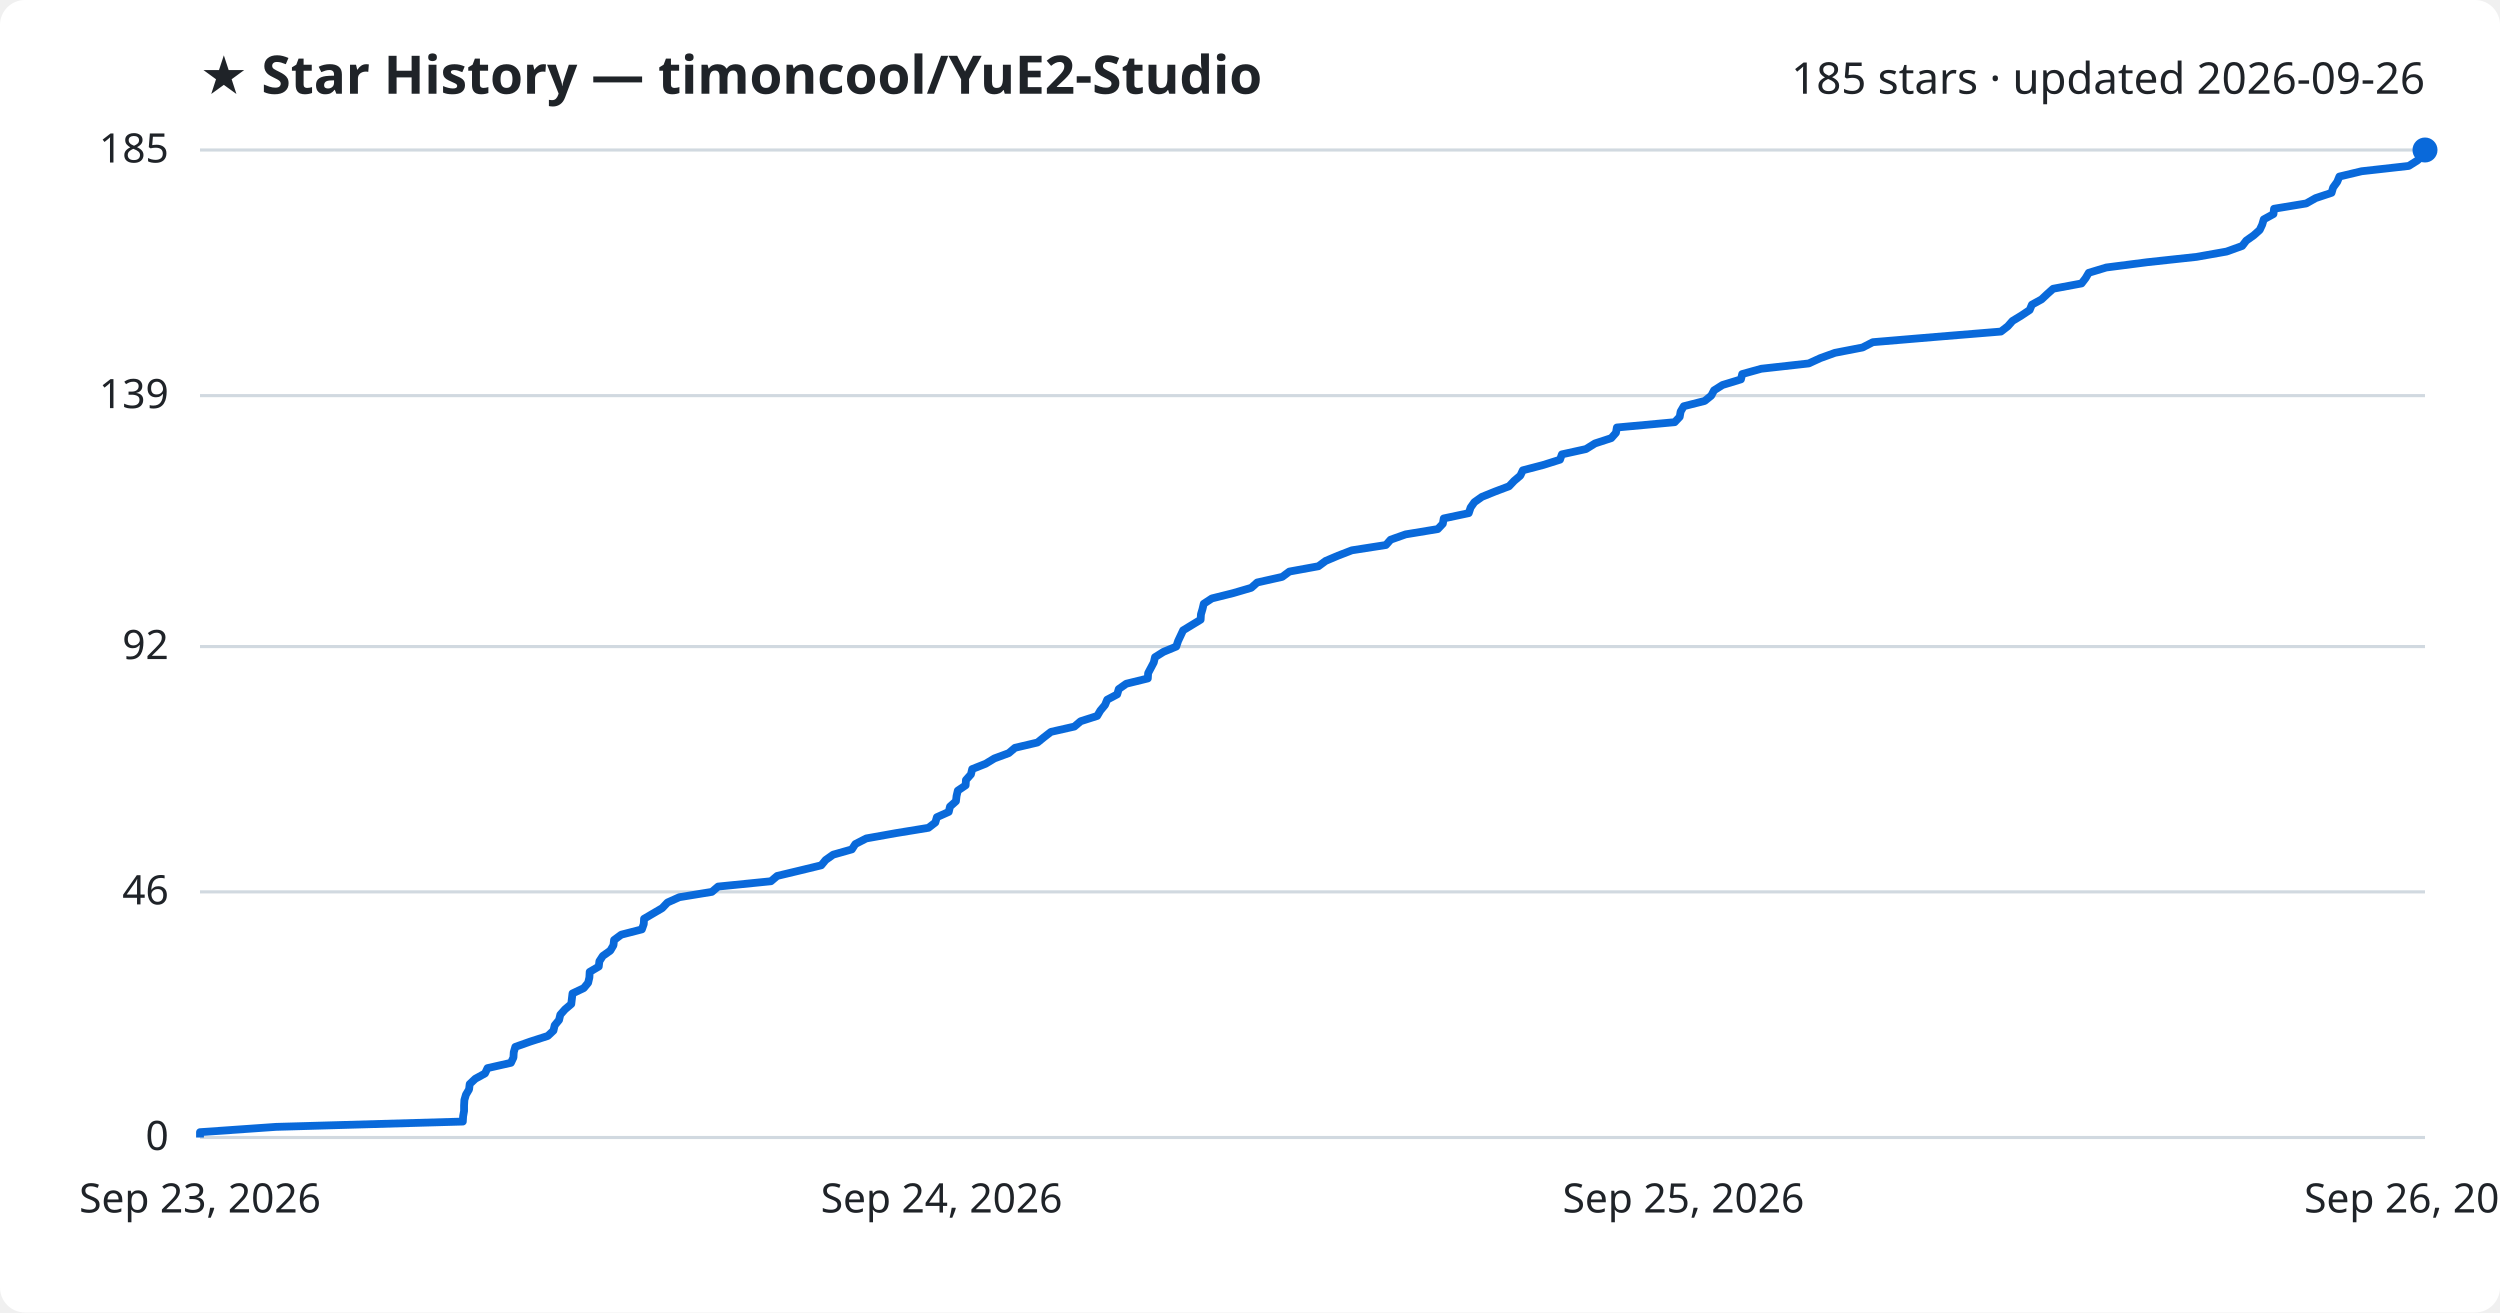
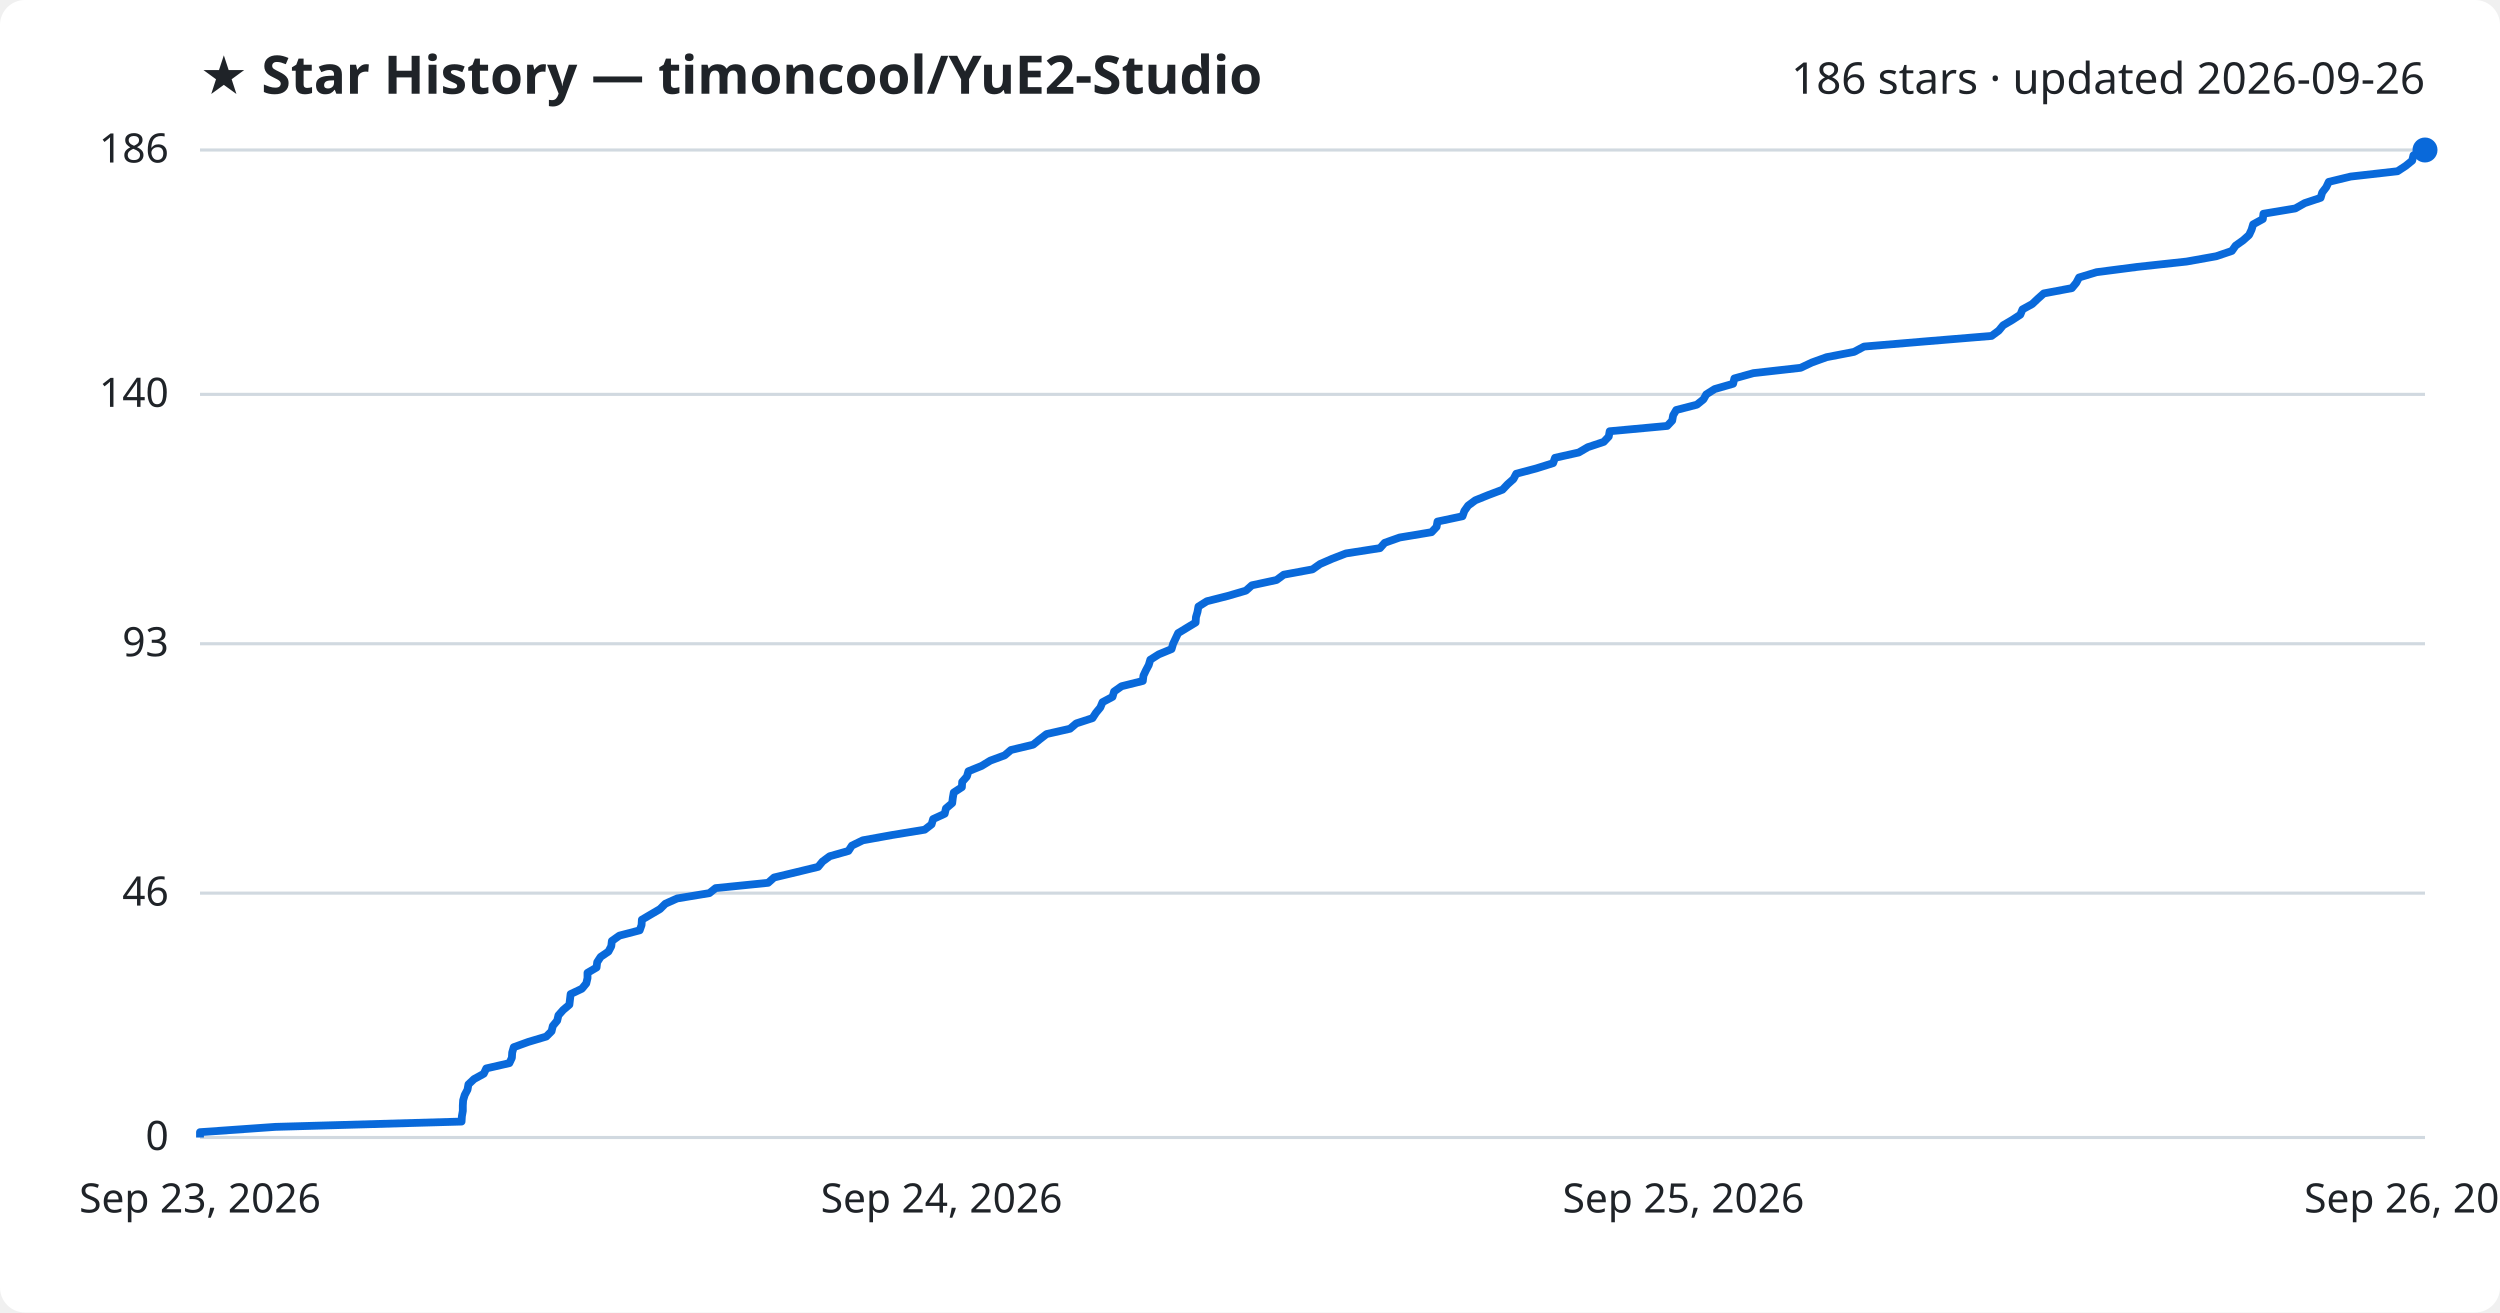
<svg xmlns="http://www.w3.org/2000/svg" viewBox="0 0 800 420" font-family="Segoe UI, sans-serif">
  <rect width="800" height="420" fill="#ffffff" rx="8" />
  <text x="64" y="30" fill="#1f2328" font-size="17" font-weight="700">★ Star History — timoncool/YuE2-Studio</text>
-   <text x="776" y="30" fill="#1f2328" font-size="14" text-anchor="end">185 stars · updated 2026-09-26</text>
+   <text x="776" y="30" fill="#1f2328" font-size="14" text-anchor="end">186 stars · updated 2026-09-26</text>
  <line x1="64" y1="364.0" x2="776" y2="364.0" stroke="#d1d9e0" stroke-width="1" />
  <text x="54" y="368.0" fill="#1f2328" font-size="13" text-anchor="end">0</text>
-   <line x1="64" y1="285.4" x2="776" y2="285.4" stroke="#d1d9e0" stroke-width="1" />
-   <text x="54" y="289.4" fill="#1f2328" font-size="13" text-anchor="end">46</text>
-   <line x1="64" y1="206.9" x2="776" y2="206.9" stroke="#d1d9e0" stroke-width="1" />
-   <text x="54" y="210.9" fill="#1f2328" font-size="13" text-anchor="end">92</text>
-   <line x1="64" y1="126.6" x2="776" y2="126.6" stroke="#d1d9e0" stroke-width="1" />
-   <text x="54" y="130.6" fill="#1f2328" font-size="13" text-anchor="end">139</text>
+   <line x1="64" y1="285.8" x2="776" y2="285.8" stroke="#d1d9e0" stroke-width="1" />
+   <text x="54" y="289.8" fill="#1f2328" font-size="13" text-anchor="end">46</text>
+   <line x1="64" y1="206.0" x2="776" y2="206.0" stroke="#d1d9e0" stroke-width="1" />
+   <text x="54" y="210.0" fill="#1f2328" font-size="13" text-anchor="end">93</text>
+   <line x1="64" y1="126.2" x2="776" y2="126.2" stroke="#d1d9e0" stroke-width="1" />
+   <text x="54" y="130.2" fill="#1f2328" font-size="13" text-anchor="end">140</text>
  <line x1="64" y1="48.0" x2="776" y2="48.0" stroke="#d1d9e0" stroke-width="1" />
-   <text x="54" y="52.0" fill="#1f2328" font-size="13" text-anchor="end">185</text>
-   <path d="M64.0,364.0 L64.0,362.3 L88.3,360.6 L148.1,358.9 L148.2,357.2 L148.5,355.5 L148.5,353.8 L148.6,352.0 L149.1,350.3 L150.1,348.6 L150.3,346.9 L152.1,345.2 L155.2,343.5 L156.0,341.8 L163.5,340.1 L164.3,338.4 L164.4,336.7 L164.9,335.0 L169.7,333.3 L175.3,331.5 L177.1,329.8 L177.5,328.1 L178.9,326.4 L179.3,324.7 L180.8,323.0 L182.8,321.3 L183.0,319.6 L183.2,317.9 L186.8,316.2 L188.2,314.5 L188.6,312.8 L188.7,311.0 L191.6,309.3 L191.8,307.6 L192.9,305.9 L195.3,304.2 L196.3,302.5 L196.5,300.8 L198.8,299.1 L205.4,297.4 L206.0,295.7 L206.1,294.0 L209.0,292.3 L211.9,290.6 L213.6,288.8 L217.4,287.1 L227.8,285.4 L229.8,283.7 L246.7,282.0 L248.7,280.3 L255.8,278.6 L262.8,276.9 L264.2,275.2 L266.6,273.5 L272.6,271.8 L273.7,270.1 L277.2,268.3 L286.7,266.6 L297.1,264.9 L299.3,263.2 L299.8,261.5 L303.6,259.8 L304.0,258.1 L305.9,256.4 L306.1,254.7 L306.5,253.0 L309.0,251.3 L309.1,249.6 L310.7,247.8 L311.1,246.1 L315.4,244.4 L318.2,242.7 L322.8,241.0 L324.8,239.3 L332.0,237.6 L334.1,235.9 L336.3,234.2 L343.8,232.5 L345.8,230.8 L351.1,229.1 L352.1,227.4 L353.6,225.6 L354.3,223.9 L357.5,222.2 L358.0,220.5 L360.4,218.8 L367.3,217.1 L367.4,215.4 L368.3,213.7 L369.2,212.0 L369.6,210.3 L372.3,208.6 L376.4,206.9 L377.0,205.1 L377.8,203.4 L378.6,201.7 L381.4,200.0 L384.2,198.3 L384.3,196.6 L384.8,194.9 L385.2,193.2 L387.8,191.5 L394.6,189.8 L400.4,188.1 L402.3,186.4 L410.3,184.6 L412.6,182.9 L421.9,181.2 L424.2,179.5 L428.2,177.8 L432.6,176.1 L443.5,174.4 L445.0,172.7 L449.8,171.0 L460.1,169.3 L461.7,167.6 L462.0,165.9 L470.0,164.2 L470.6,162.4 L471.8,160.7 L474.2,159.0 L478.4,157.3 L482.9,155.6 L484.5,153.9 L486.5,152.2 L487.3,150.5 L493.8,148.8 L499.2,147.1 L499.8,145.4 L507.5,143.7 L510.4,141.9 L515.6,140.2 L517.1,138.5 L517.4,136.8 L535.9,135.1 L537.5,133.4 L537.8,131.7 L538.8,130.0 L545.5,128.3 L547.6,126.6 L548.5,124.9 L551.2,123.2 L557.1,121.4 L557.5,119.7 L563.6,118.0 L578.8,116.3 L582.5,114.6 L587.2,112.9 L596.0,111.2 L599.3,109.5 L619.5,107.8 L640.3,106.1 L642.5,104.4 L644.0,102.7 L646.8,101.0 L649.5,99.2 L650.2,97.5 L653.3,95.8 L655.1,94.1 L657.0,92.4 L666.1,90.7 L667.4,89.0 L668.4,87.3 L674.0,85.6 L687.2,83.9 L702.9,82.2 L712.5,80.5 L717.5,78.7 L718.8,77.0 L721.2,75.3 L723.1,73.6 L723.9,71.9 L724.4,70.2 L727.5,68.5 L727.7,66.8 L738.0,65.1 L741.0,63.4 L746.1,61.7 L746.6,60.0 L747.9,58.2 L748.6,56.5 L755.7,54.8 L770.8,53.1 L773.5,51.4 L775.5,49.7 L776.0,48.0 L776.0,48.0" fill="none" stroke="#0969da" stroke-width="2.5" stroke-linejoin="round" />
+   <text x="54" y="52.0" fill="#1f2328" font-size="13" text-anchor="end">186</text>
+   <path d="M64.0,364.0 L64.0,362.3 L88.1,360.6 L147.7,358.9 L147.8,357.2 L148.1,355.5 L148.1,353.8 L148.2,352.1 L148.7,350.4 L149.6,348.7 L149.9,347.0 L151.7,345.3 L154.8,343.6 L155.6,341.9 L163.0,340.2 L163.8,338.5 L163.9,336.8 L164.4,335.1 L169.1,333.4 L174.8,331.7 L176.5,330.0 L176.9,328.3 L178.3,326.6 L178.7,324.9 L180.2,323.2 L182.2,321.5 L182.4,319.8 L182.6,318.1 L186.2,316.4 L187.6,314.7 L188.0,313.0 L188.0,311.3 L190.9,309.6 L191.1,307.9 L192.2,306.2 L194.7,304.5 L195.6,302.8 L195.8,301.1 L198.2,299.4 L204.7,297.7 L205.3,296.0 L205.4,294.3 L208.3,292.6 L211.2,290.9 L212.9,289.2 L216.7,287.5 L227.0,285.8 L229.0,284.2 L245.8,282.5 L247.7,280.8 L254.8,279.1 L261.8,277.4 L263.2,275.7 L265.5,274.0 L271.5,272.3 L272.6,270.6 L276.1,268.9 L285.5,267.2 L295.9,265.5 L298.1,263.8 L298.6,262.1 L302.3,260.4 L302.7,258.7 L304.7,257.0 L304.9,255.3 L305.2,253.6 L307.8,251.9 L307.9,250.2 L309.4,248.5 L309.9,246.8 L314.1,245.1 L316.9,243.4 L321.5,241.7 L323.5,240.0 L330.6,238.3 L332.7,236.6 L334.9,234.9 L342.4,233.2 L344.4,231.5 L349.6,229.8 L350.7,228.1 L352.1,226.4 L352.8,224.7 L356.0,223.0 L356.5,221.3 L358.9,219.6 L365.7,217.9 L365.9,216.2 L366.7,214.5 L367.6,212.8 L368.1,211.1 L370.8,209.4 L374.9,207.7 L375.4,206.0 L376.2,204.3 L377.0,202.6 L379.8,200.9 L382.6,199.2 L382.7,197.5 L383.2,195.8 L383.5,194.1 L386.2,192.4 L392.9,190.7 L398.7,189.0 L400.6,187.3 L408.5,185.6 L410.8,183.9 L420.0,182.2 L422.4,180.5 L426.3,178.8 L430.7,177.1 L441.6,175.4 L443.1,173.7 L447.9,172.0 L458.1,170.3 L459.7,168.6 L460.0,166.9 L468.0,165.2 L468.6,163.5 L469.8,161.8 L472.1,160.1 L476.3,158.4 L480.8,156.7 L482.4,155.0 L484.3,153.3 L485.2,151.6 L491.6,149.9 L497.0,148.2 L497.6,146.5 L505.2,144.8 L508.1,143.1 L513.2,141.4 L514.8,139.7 L515.1,138.0 L533.5,136.3 L535.1,134.6 L535.4,132.9 L536.4,131.2 L543.0,129.5 L545.1,127.8 L546.0,126.2 L548.7,124.5 L554.6,122.8 L555.0,121.1 L561.1,119.4 L576.2,117.7 L579.8,116.0 L584.5,114.3 L593.3,112.6 L596.5,110.9 L616.7,109.2 L637.3,107.5 L639.6,105.8 L641.0,104.1 L643.9,102.4 L646.5,100.7 L647.2,99.0 L650.3,97.3 L652.1,95.6 L654.0,93.9 L663.0,92.2 L664.4,90.5 L665.3,88.8 L670.9,87.1 L684.0,85.4 L699.7,83.7 L709.2,82.0 L714.2,80.3 L715.4,78.6 L717.8,76.9 L719.7,75.2 L720.5,73.5 L721.0,71.8 L724.1,70.1 L724.3,68.4 L734.5,66.7 L737.5,65.0 L742.6,63.3 L743.1,61.6 L744.4,59.9 L745.2,58.2 L752.2,56.5 L767.2,54.8 L769.8,53.1 L771.9,51.4 L772.3,49.7 L776.0,48.0 L776.0,48.0" fill="none" stroke="#0969da" stroke-width="2.5" stroke-linejoin="round" />
  <circle cx="776.0" cy="48.0" r="4" fill="#0969da" />
  <text x="64.0" y="388" fill="#1f2328" font-size="13" text-anchor="middle">Sep 23, 2026</text>
  <text x="301.3" y="388" fill="#1f2328" font-size="13" text-anchor="middle">Sep 24, 2026</text>
  <text x="538.7" y="388" fill="#1f2328" font-size="13" text-anchor="middle">Sep 25, 2026</text>
  <text x="776.0" y="388" fill="#1f2328" font-size="13" text-anchor="middle">Sep 26, 2026</text>
</svg>
